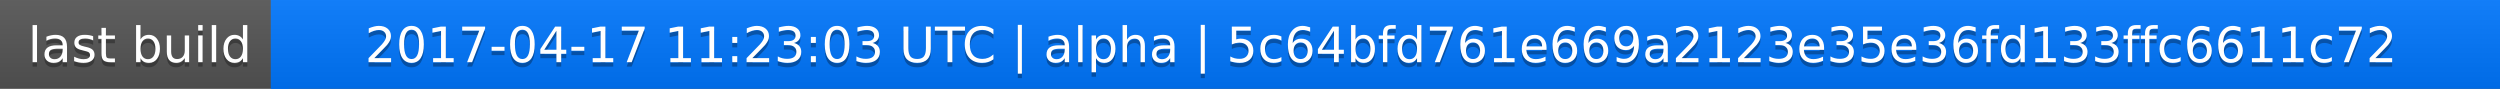
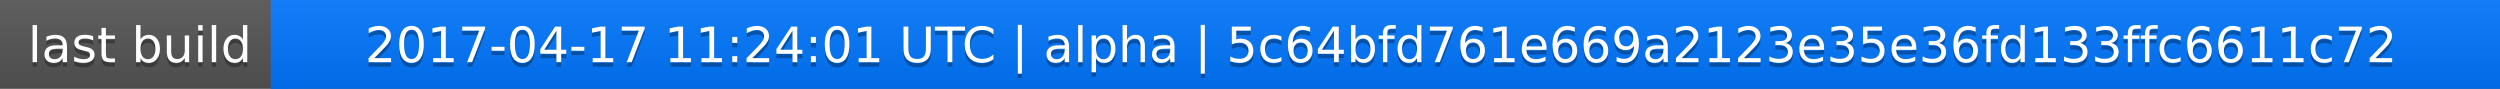
<svg xmlns="http://www.w3.org/2000/svg" width="563" height="20">
  <linearGradient id="a" x2="0" y2="100%">
    <stop offset="0" stop-color="#bbb" stop-opacity=".1" />
    <stop offset="1" stop-opacity=".1" />
  </linearGradient>
  <rect rx="0" width="563" height="20" fill="#555" />
  <rect rx="0" x="61" width="502" height="20" fill="#07f" />
  <path fill="#07f" d="M61 0h4v20h-4z" />
  <rect rx="0" width="563" height="20" fill="url(#a)" />
  <g fill="#fff" text-anchor="middle" font-family="DejaVu Sans,Verdana,Geneva,sans-serif" font-size="11">
    <text x="31.5" y="15" fill="#010101" fill-opacity=".3">last build</text>
    <text x="31.5" y="14">last build</text>
-     <text x="311" y="15" fill="#010101" fill-opacity=".3">2017-04-17 11:23:03 UTC | alpha | 5c64bfd761e669a2123e35e36fd133ffc6611c72</text>
-     <text x="311" y="14">2017-04-17 11:23:03 UTC | alpha | 5c64bfd761e669a2123e35e36fd133ffc6611c72</text>
+     <text x="311" y="15" fill="#010101" fill-opacity=".3">2017-04-17 11:24:01 UTC | alpha | 5c64bfd761e669a2123e35e36fd133ffc6611c72</text>
+     <text x="311" y="14">2017-04-17 11:24:01 UTC | alpha | 5c64bfd761e669a2123e35e36fd133ffc6611c72</text>
  </g>
</svg>
